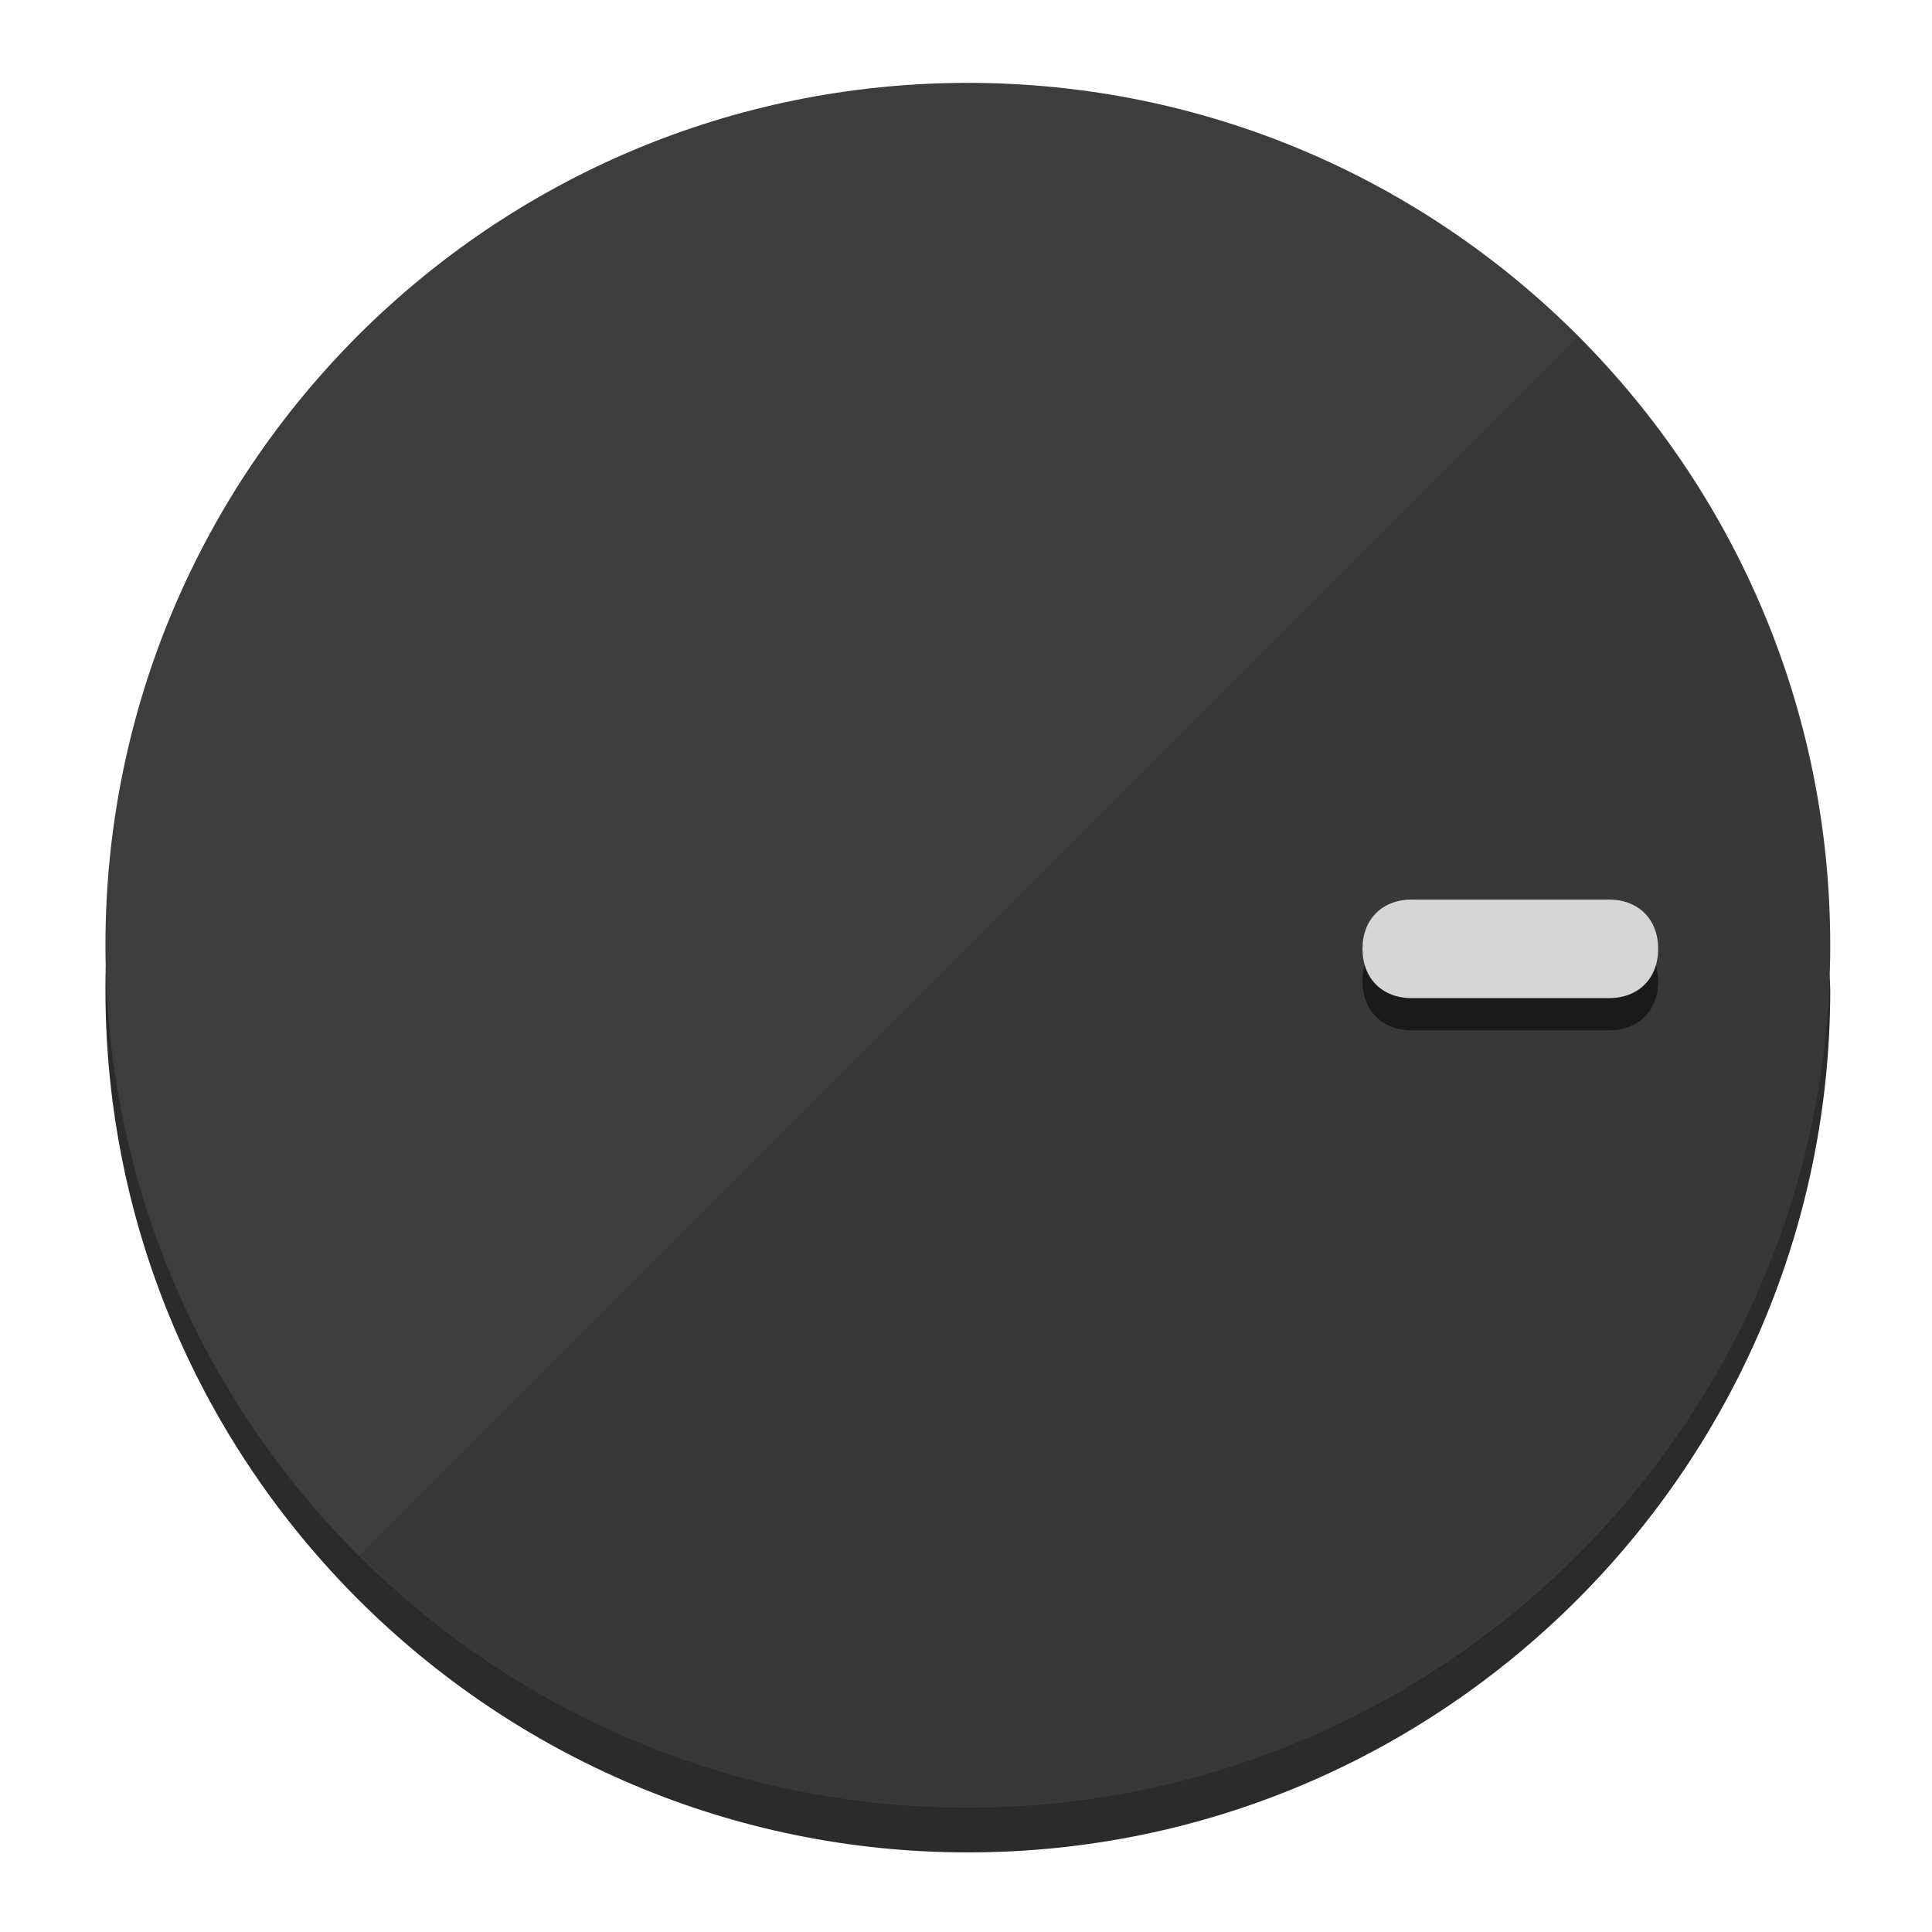
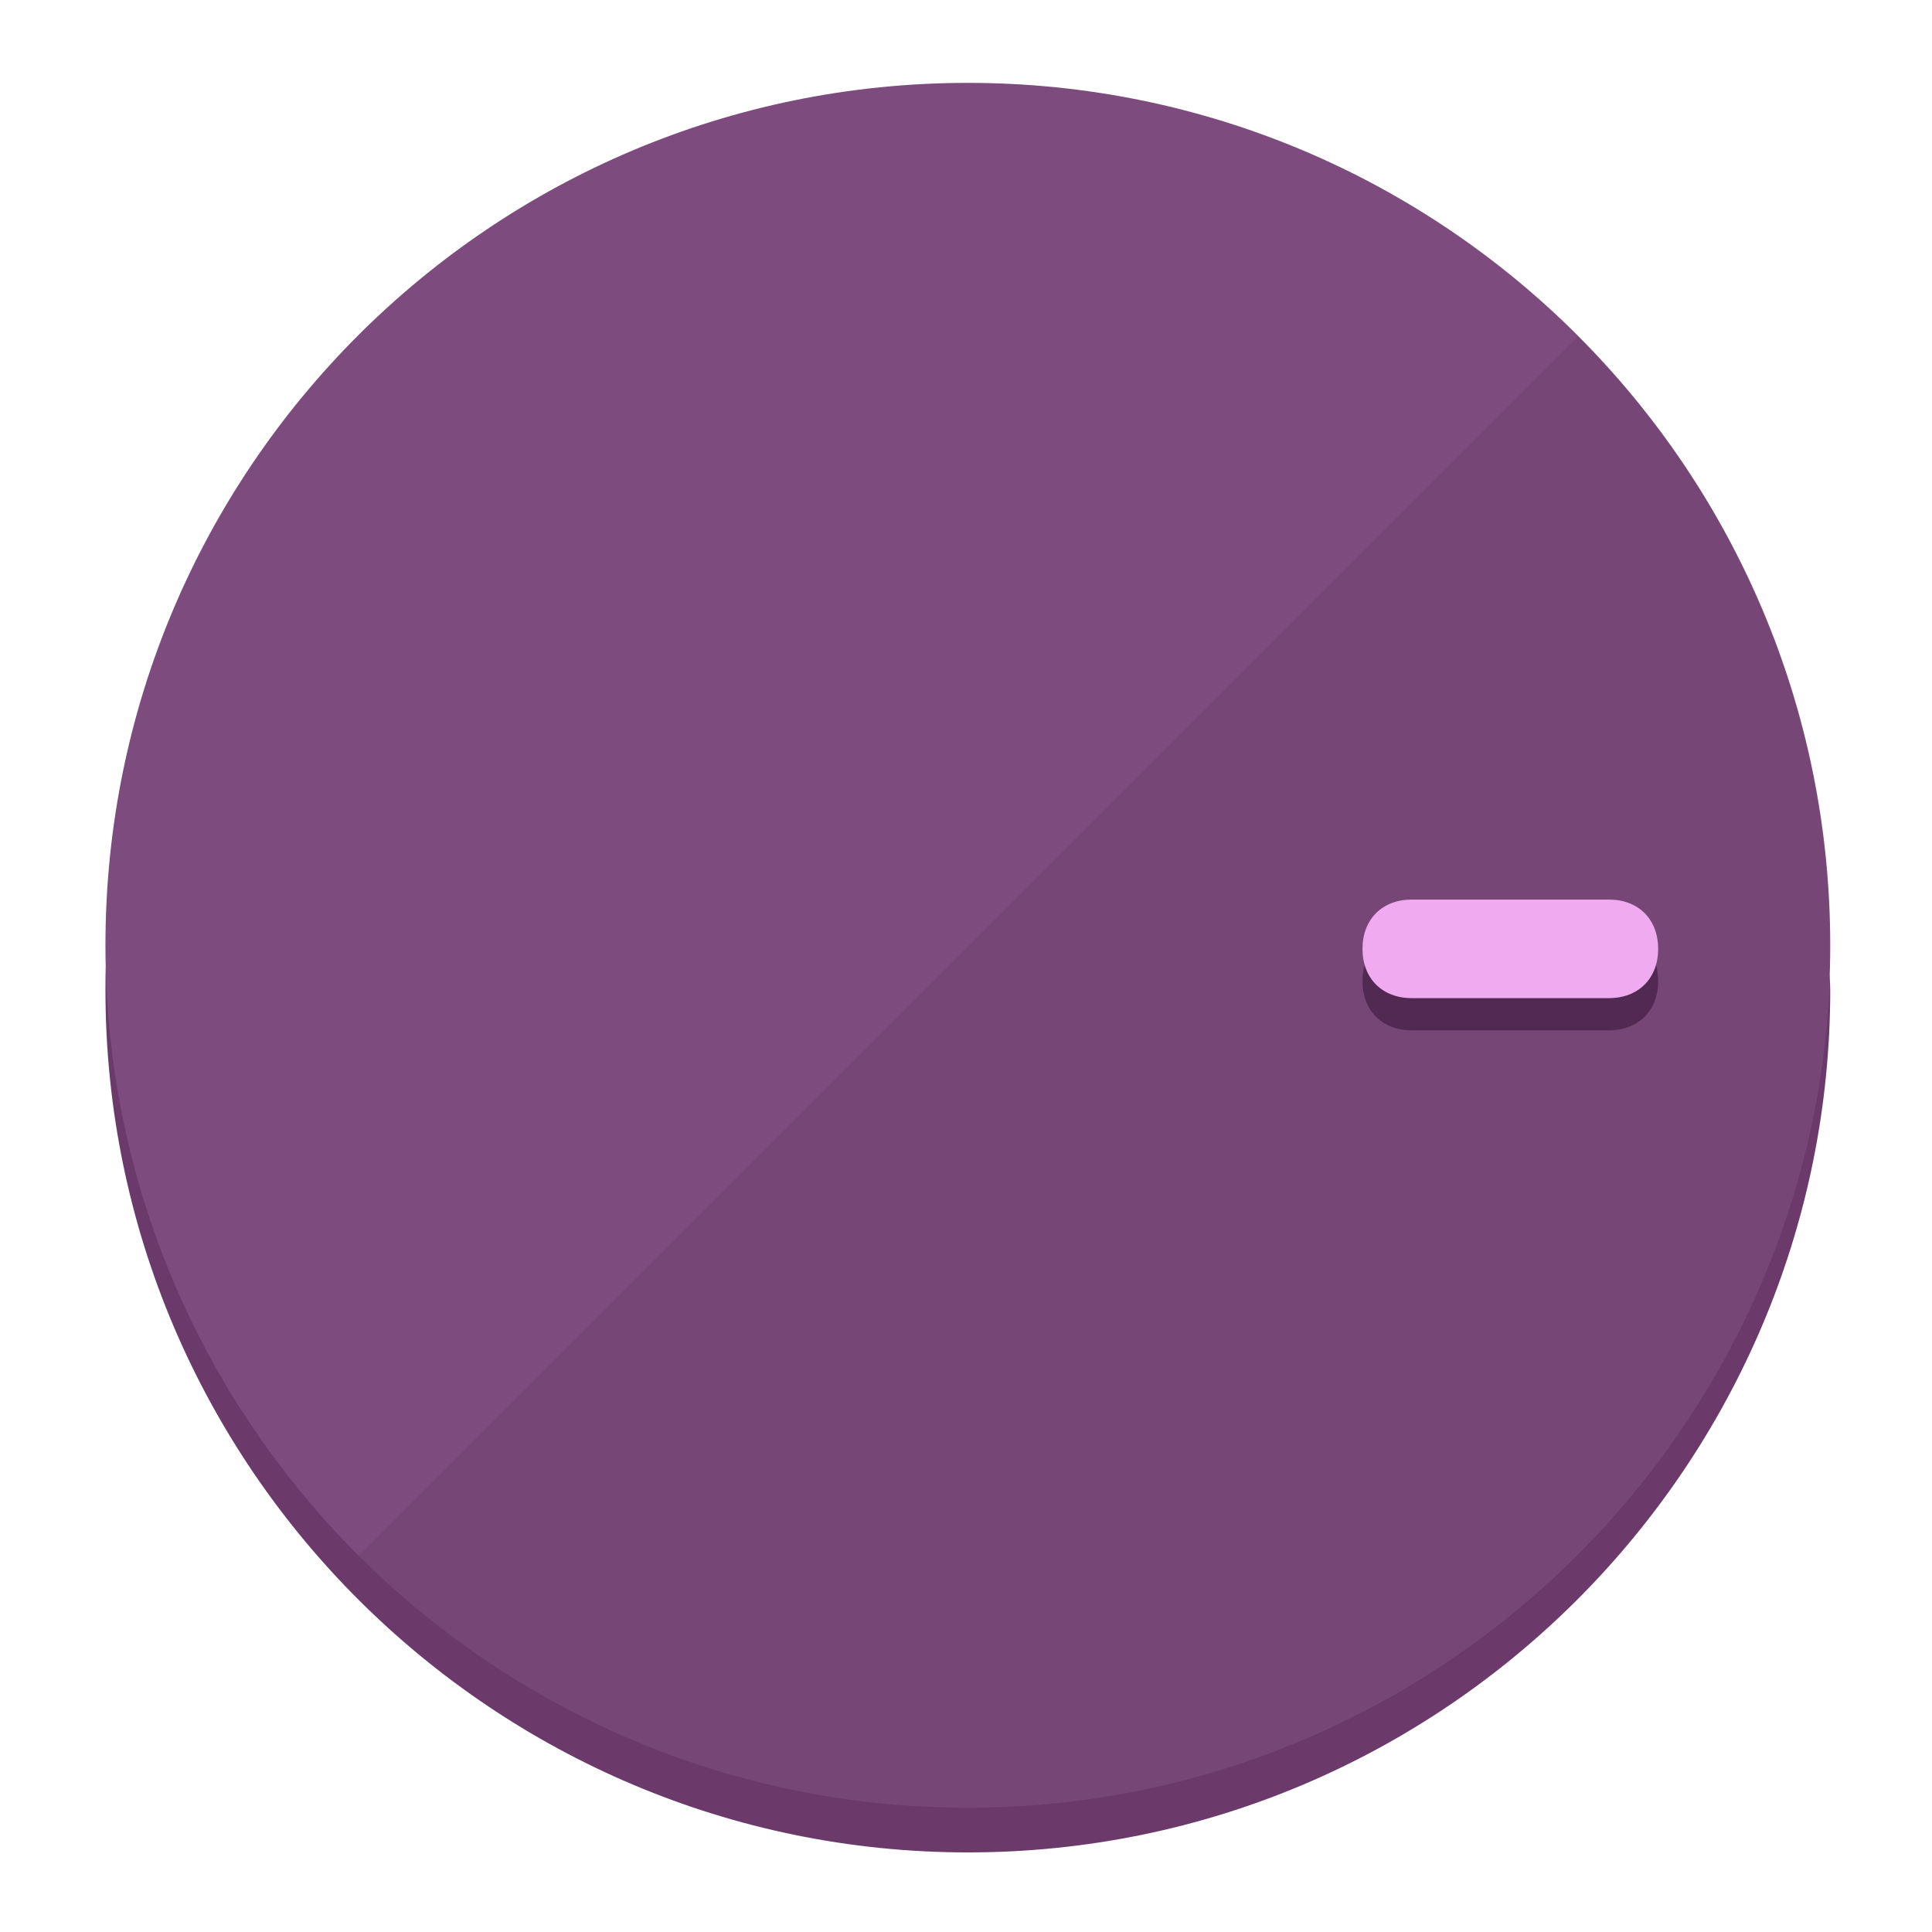
<svg xmlns="http://www.w3.org/2000/svg" height="120px" width="120px" version="1.1" id="Layer_1" viewBox="0 0 496.8 496.8" xml:space="preserve">
  <defs id="defs23" />
  <g id="g3158">
-     <path style="display:inline;fill:#2B2B2B;fill-opacity:1;stroke-width:1.584" d="m 248.875,445.92 c 116.582,0 212.89,-91.238 220.493,-205.286 0,5.069 1.267,8.87 1.267,13.939 0,121.651 -98.842,221.76 -221.76,221.76 -121.651,0 -221.76,-98.842 -221.76,-221.76 0,-5.069 0,-8.87 1.267,-13.939 7.603,114.048 103.91,205.286 220.493,205.286 z" id="path8" />
-     <circle style="display:inline;fill:#3D3D3D;fill-opacity:1;stroke-width:1.584" cx="248.875" cy="243.071" r="221.76" id="circle12" />
-     <path style="display:inline;fill:#1A1A1A;fill-opacity:0.154;stroke-width:1.587" d="m 405.744,86.606 c 86.308,86.308 86.308,227.193 0,313.5 -86.308,86.308 -227.193,86.308 -313.5,0" id="path14" />
+     <path style="display:inline;fill:#6B3A6B;fill-opacity:1;stroke-width:1.584" d="m 248.875,445.92 c 116.582,0 212.89,-91.238 220.493,-205.286 0,5.069 1.267,8.87 1.267,13.939 0,121.651 -98.842,221.76 -221.76,221.76 -121.651,0 -221.76,-98.842 -221.76,-221.76 0,-5.069 0,-8.87 1.267,-13.939 7.603,114.048 103.91,205.286 220.493,205.286 z" id="path8" />
+     <circle style="display:inline;fill:#7D4B7D;fill-opacity:1;stroke-width:1.584" cx="248.875" cy="243.071" r="221.76" id="circle12" />
+     <path style="display:inline;fill:#522952;fill-opacity:0.154;stroke-width:1.587" d="m 405.744,86.606 c 86.308,86.308 86.308,227.193 0,313.5 -86.308,86.308 -227.193,86.308 -313.5,0" id="path14" />
  </g>
  <g id="g3198">
    <circle style="display:none;fill:#000000;fill-opacity:0;stroke-width:1.584" cx="243.582" cy="-248.467" r="221.76" id="circle12-3" transform="rotate(90)" />
-     <path style="display:inline;fill:#1A1A1A;fill-opacity:1;stroke-width:1.584" d="m 363.026,264.942 c -7.603,0 -12.672,-5.069 -12.672,-12.672 v 0 c 0,-7.603 5.069,-12.672 12.672,-12.672 h 50.688 c 7.603,0 12.672,5.069 12.672,12.672 v 0 c 0,7.603 -5.069,12.672 -12.672,12.672 z" id="path3789" />
-     <path style="display:inline;fill:#D6D6D6;stroke-width:1.584" d="m 363.026,256.662 c -7.603,0 -12.672,-5.069 -12.672,-12.672 v 0 c 0,-7.603 5.069,-12.672 12.672,-12.672 h 50.688 c 7.603,0 12.672,5.069 12.672,12.672 v 0 c 0,7.603 -5.069,12.672 -12.672,12.672 z" id="path915" />
+     <path style="display:inline;fill:#522952;fill-opacity:1;stroke-width:1.584" d="m 363.026,264.942 c -7.603,0 -12.672,-5.069 -12.672,-12.672 v 0 c 0,-7.603 5.069,-12.672 12.672,-12.672 h 50.688 c 7.603,0 12.672,5.069 12.672,12.672 v 0 c 0,7.603 -5.069,12.672 -12.672,12.672 z" id="path3789" />
+     <path style="display:inline;fill:#F0AAF0;stroke-width:1.584" d="m 363.026,256.662 c -7.603,0 -12.672,-5.069 -12.672,-12.672 v 0 c 0,-7.603 5.069,-12.672 12.672,-12.672 h 50.688 c 7.603,0 12.672,5.069 12.672,12.672 v 0 c 0,7.603 -5.069,12.672 -12.672,12.672 z" id="path915" />
  </g>
</svg>
